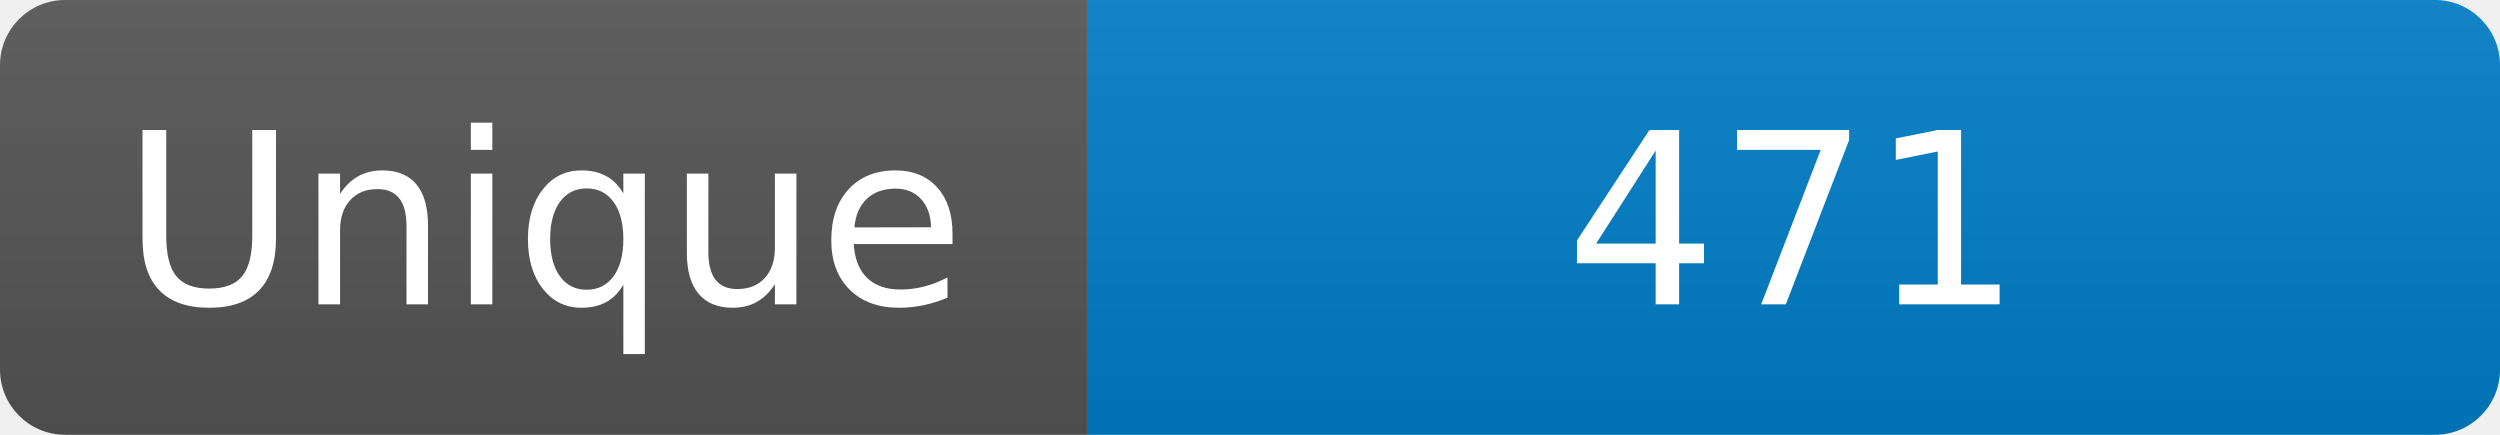
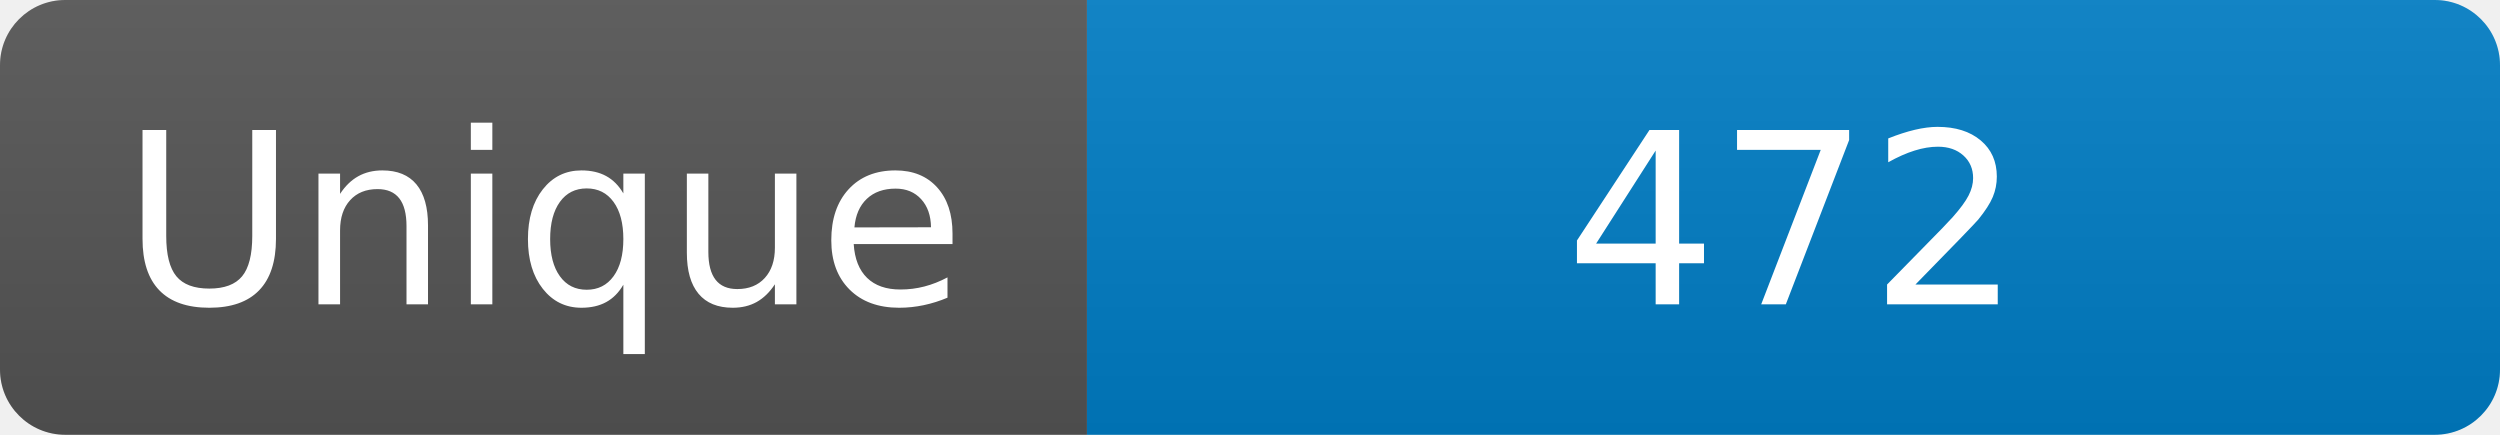
<svg xmlns="http://www.w3.org/2000/svg" width="115" height="20" role="img" aria-label="Maintained?: yes">
  <linearGradient id="s" x2="0" y2="100%">
    <stop offset="0" stop-color="#bbb" stop-opacity=".1" />
    <stop offset="1" stop-opacity=".1" />
  </linearGradient>
  <clipPath id="r">
    <rect width="115" height="20" rx="3" fill="#fff" />
  </clipPath>
  <g clip-path="url(#r)">
    <rect width="50" height="20" fill="#555" />
    <rect x="50" width="160" height="20" fill="#007ec6" />
    <rect width="115" height="20" fill="url(#s)" />
  </g>
  <g fill="#fff" text-anchor="middle" font-family="Verdana,Geneva,DejaVu Sans,sans-serif" font-size="110">
    <text x="250" y="140" transform="scale(.1)" fill="#fff">Unique</text>
-     <text x="825" y="140" transform="scale(.1)" fill="#fff">471</text>
+     <text x="825" y="140" transform="scale(.1)" fill="#fff">472</text>
  </g>
</svg>
